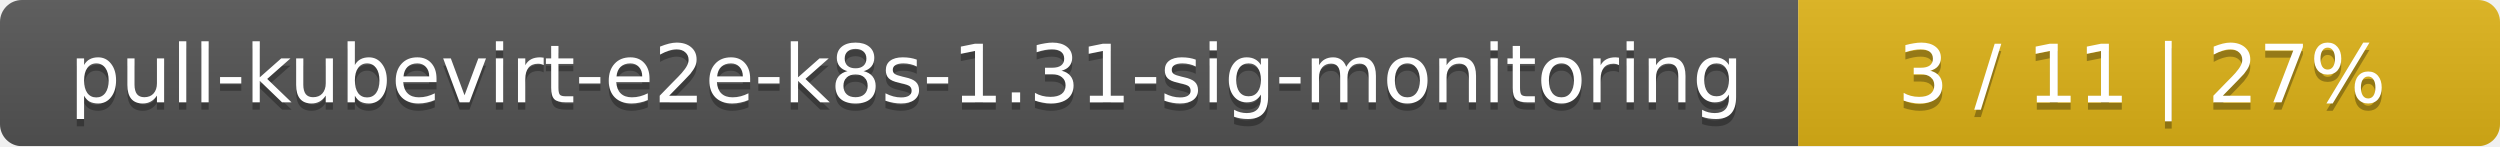
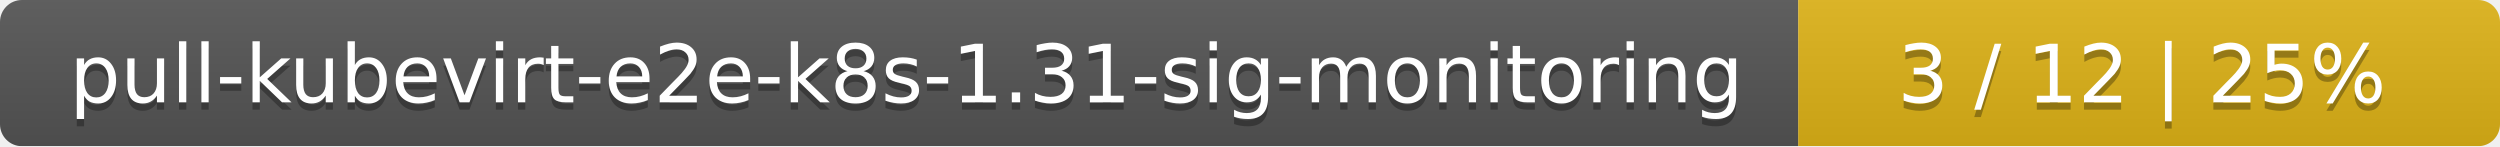
<svg xmlns="http://www.w3.org/2000/svg" width="342" height="20">
  <linearGradient id="smooth" x2="0" y2="100%">
    <stop offset="0" stop-color="#bbb" stop-opacity=".1" />
    <stop offset="1" stop-opacity=".1" />
  </linearGradient>
  <mask id="round">
    <rect width="342" height="20" rx="3" fill="#fff" />
  </mask>
  <g mask="url(#round)">
    <rect width="246" height="20" fill="#555" />
    <rect x="246" width="96" height="20" fill="#dfb317" />
    <rect width="342" height="20" fill="url(#smooth)" />
  </g>
  <g fill="#fff" text-anchor="middle" font-family="DejaVu Sans,Verdana,Geneva,sans-serif" font-size="11">
    <text x="124" y="15" fill="#010101" fill-opacity=".3">pull-kubevirt-e2e-k8s-1.31-sig-monitoring</text>
    <text x="124" y="14">pull-kubevirt-e2e-k8s-1.31-sig-monitoring</text>
-     <text x="293" y="15" fill="#010101" fill-opacity=".3">3 / 11    |    27%</text>
-     <text x="293" y="14">3 / 11    |    27%</text>
+     <text x="293" y="15" fill="#010101" fill-opacity=".3">3 / 12    |    25%</text>
+     <text x="293" y="14">3 / 12    |    25%</text>
  </g>
</svg>
